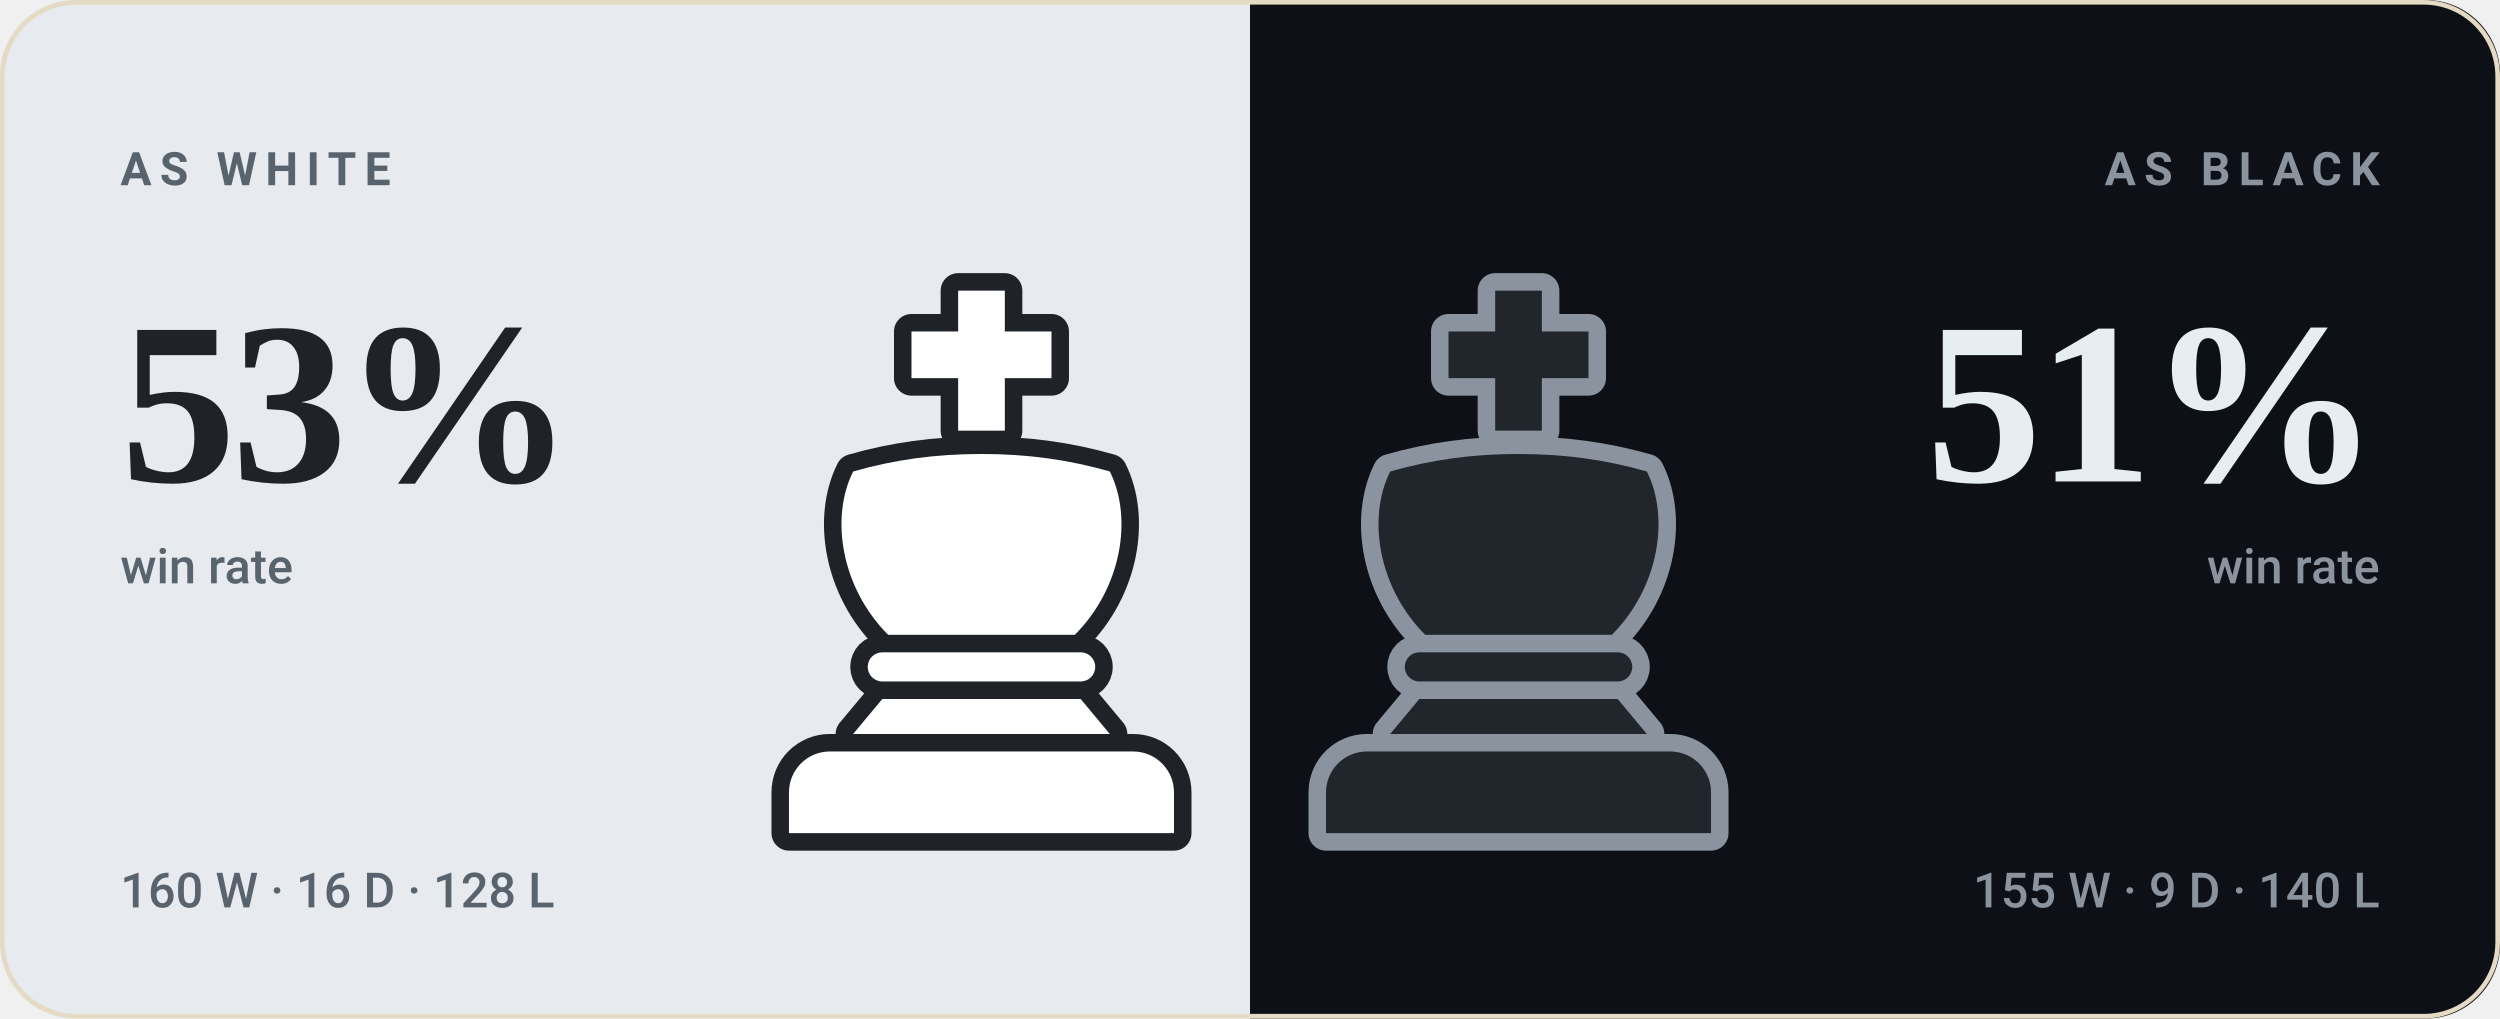
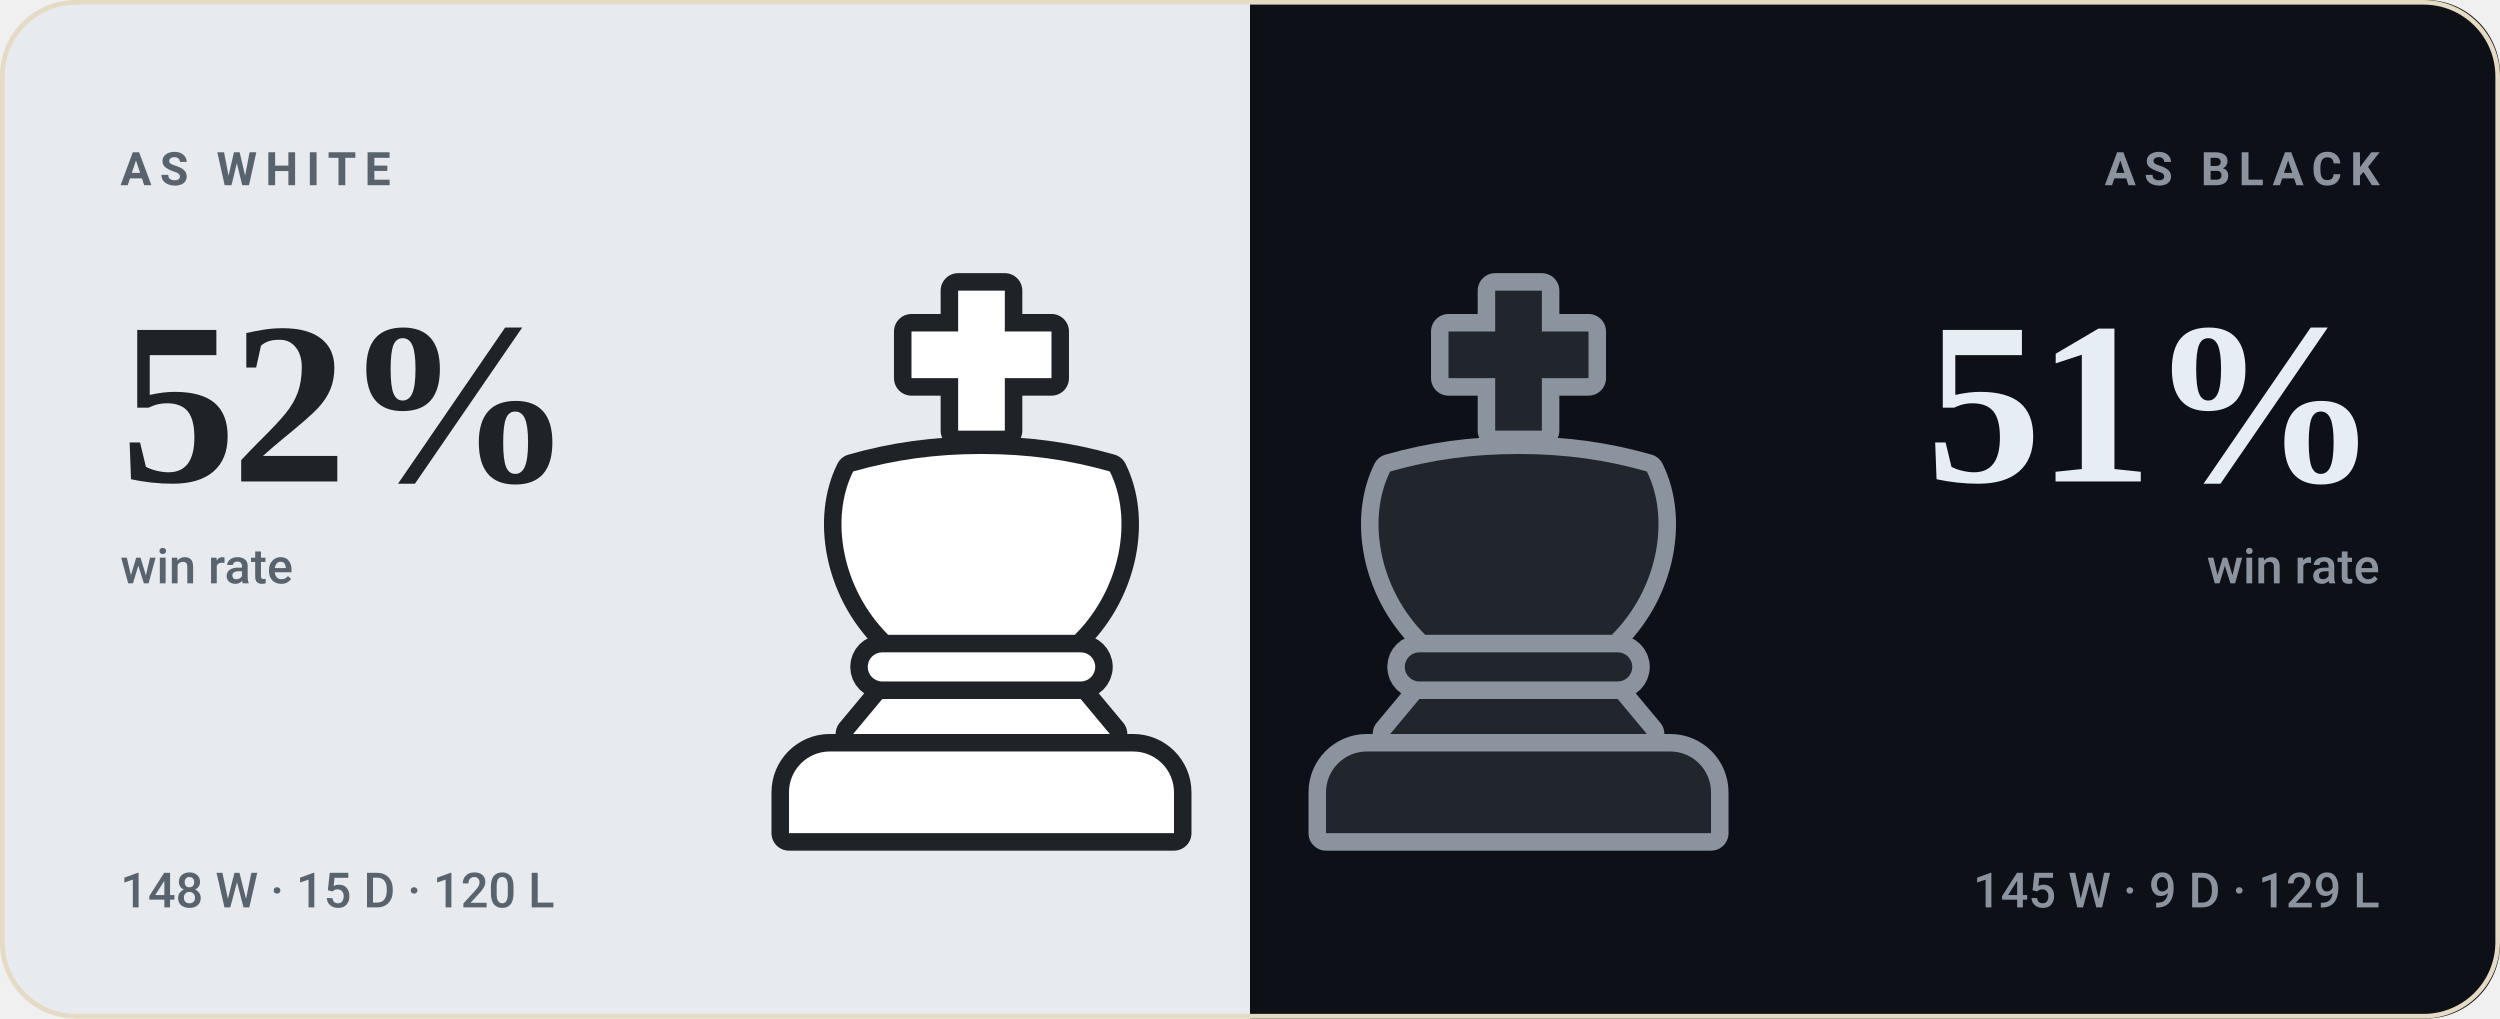
- <svg xmlns="http://www.w3.org/2000/svg" viewBox="0 0 540 220" width="540" height="220" role="img" aria-label="bappozl wins 53% as White and 51% as Black">
+ <svg xmlns="http://www.w3.org/2000/svg" viewBox="0 0 540 220" width="540" height="220" role="img" aria-label="bappozl wins 52% as White and 51% as Black">
  <style>svg{font-family:-apple-system,BlinkMacSystemFont,'Segoe UI',Roboto,'Helvetica Neue',Arial,sans-serif}text{fill:#221d15;white-space:pre}.bg{fill:#f8f2e6}.acc{fill:#9a6a1e}.win{fill:#0d8659}.draw{fill:#7c7f85}.loss{fill:#c0332f}.lbl{font-size:10px;font-weight:600;letter-spacing:.18em;fill:#7a7164}.cap{font-size:10.5px;font-weight:500;fill:#7a7164}.num{font-family:Georgia,'Times New Roman',Times,serif;font-weight:700;letter-spacing:-.02em}.tick{font-size:9px;font-weight:500;fill:#7a7164;opacity:.75}.dl{font-size:10px;font-weight:600}.rule{stroke:#e5dac4;stroke-width:1;fill:none}.grid{stroke:#e5dac4;stroke-width:1;fill:none;opacity:.7}.ln{fill:none;stroke:#9a6a1e;stroke-width:2;stroke-linecap:round;stroke-linejoin:round}.ring{stroke:#f8f2e6;stroke-width:2}.hollow{fill:none;stroke-width:1.5}.sq{fill:#221d15;opacity:.035}</style>
  <rect class="bg" width="540" height="220" rx="16" />
  <clipPath id="sp">
    <rect width="540" height="220" rx="16" />
  </clipPath>
  <g clip-path="url(#sp)">
    <rect width="270" height="220" fill="#e7ebef" />
    <rect x="270" width="270" height="220" fill="#0d1117" />
  </g>
  <g transform="translate(149.0,59.0) scale(1.26)">
    <g fill="#1f2328" stroke="#1f2328" stroke-width="6" stroke-linejoin="round">
      <path d="M46 3h8v7h8v8h-8v9h-8v-9h-8v-8h8z" />
      <path d="M28 34c7-2 14-3 22-3s15 1 22 3c4 8 2 20-6 28H34c-8-8-10-20-6-28z" />
      <path d="M33 65h34a2.5 2.5 0 0 1 0 5H33a2.5 2.5 0 0 1 0-5z" />
      <path d="M33 73h34l5 6H28z" />
      <path d="M24 82h52a7 7 0 0 1 7 7v7H17v-7a7 7 0 0 1 7-7z" />
    </g>
    <g fill="#ffffff">
      <path d="M46 3h8v7h8v8h-8v9h-8v-9h-8v-8h8z" />
      <path d="M28 34c7-2 14-3 22-3s15 1 22 3c4 8 2 20-6 28H34c-8-8-10-20-6-28z" />
      <path d="M33 65h34a2.5 2.5 0 0 1 0 5H33a2.5 2.5 0 0 1 0-5z" />
      <path d="M33 73h34l5 6H28z" />
      <path d="M24 82h52a7 7 0 0 1 7 7v7H17v-7a7 7 0 0 1 7-7z" />
    </g>
  </g>
  <g transform="translate(265.0,59.0) scale(1.26)">
    <g fill="#8b949e" stroke="#8b949e" stroke-width="6" stroke-linejoin="round">
      <path d="M46 3h8v7h8v8h-8v9h-8v-9h-8v-8h8z" />
      <path d="M28 34c7-2 14-3 22-3s15 1 22 3c4 8 2 20-6 28H34c-8-8-10-20-6-28z" />
      <path d="M33 65h34a2.5 2.5 0 0 1 0 5H33a2.5 2.5 0 0 1 0-5z" />
      <path d="M33 73h34l5 6H28z" />
      <path d="M24 82h52a7 7 0 0 1 7 7v7H17v-7a7 7 0 0 1 7-7z" />
    </g>
    <g fill="#21262d">
      <path d="M46 3h8v7h8v8h-8v9h-8v-9h-8v-8h8z" />
      <path d="M28 34c7-2 14-3 22-3s15 1 22 3c4 8 2 20-6 28H34c-8-8-10-20-6-28z" />
      <path d="M33 65h34a2.5 2.5 0 0 1 0 5H33a2.5 2.5 0 0 1 0-5z" />
      <path d="M33 73h34l5 6H28z" />
      <path d="M24 82h52a7 7 0 0 1 7 7v7H17v-7a7 7 0 0 1 7-7z" />
    </g>
  </g>
  <text class="lbl" x="26" y="40" style="fill:#59636e">AS WHITE</text>
-   <text class="num" x="26" y="104" style="fill:#1f2328;font-size:50px">53%</text>
+   <text class="num" x="26" y="104" style="fill:#1f2328;font-size:50px">52%</text>
  <text class="cap" x="26" y="126" style="fill:#59636e">win rate</text>
-   <text class="cap" x="26" y="196" style="fill:#59636e">160 W · 16 D · 128 L</text>
+   <text class="cap" x="26" y="196" style="fill:#59636e">148 W · 15 D · 120 L</text>
  <text class="lbl" x="514" y="40" text-anchor="end" style="fill:#8b949e">AS BLACK</text>
  <text class="num" x="514" y="104" text-anchor="end" style="fill:#e6edf3;font-size:50px">51%</text>
  <text class="cap" x="514" y="126" text-anchor="end" style="fill:#8b949e">win rate</text>
-   <text class="cap" x="514" y="196" text-anchor="end" style="fill:#8b949e">155 W · 9 D · 140 L</text>
+   <text class="cap" x="514" y="196" text-anchor="end" style="fill:#8b949e">145 W · 9 D · 129 L</text>
  <rect x=".5" y=".5" width="539" height="219" rx="16" fill="none" stroke="#e5dac4" />
</svg>
